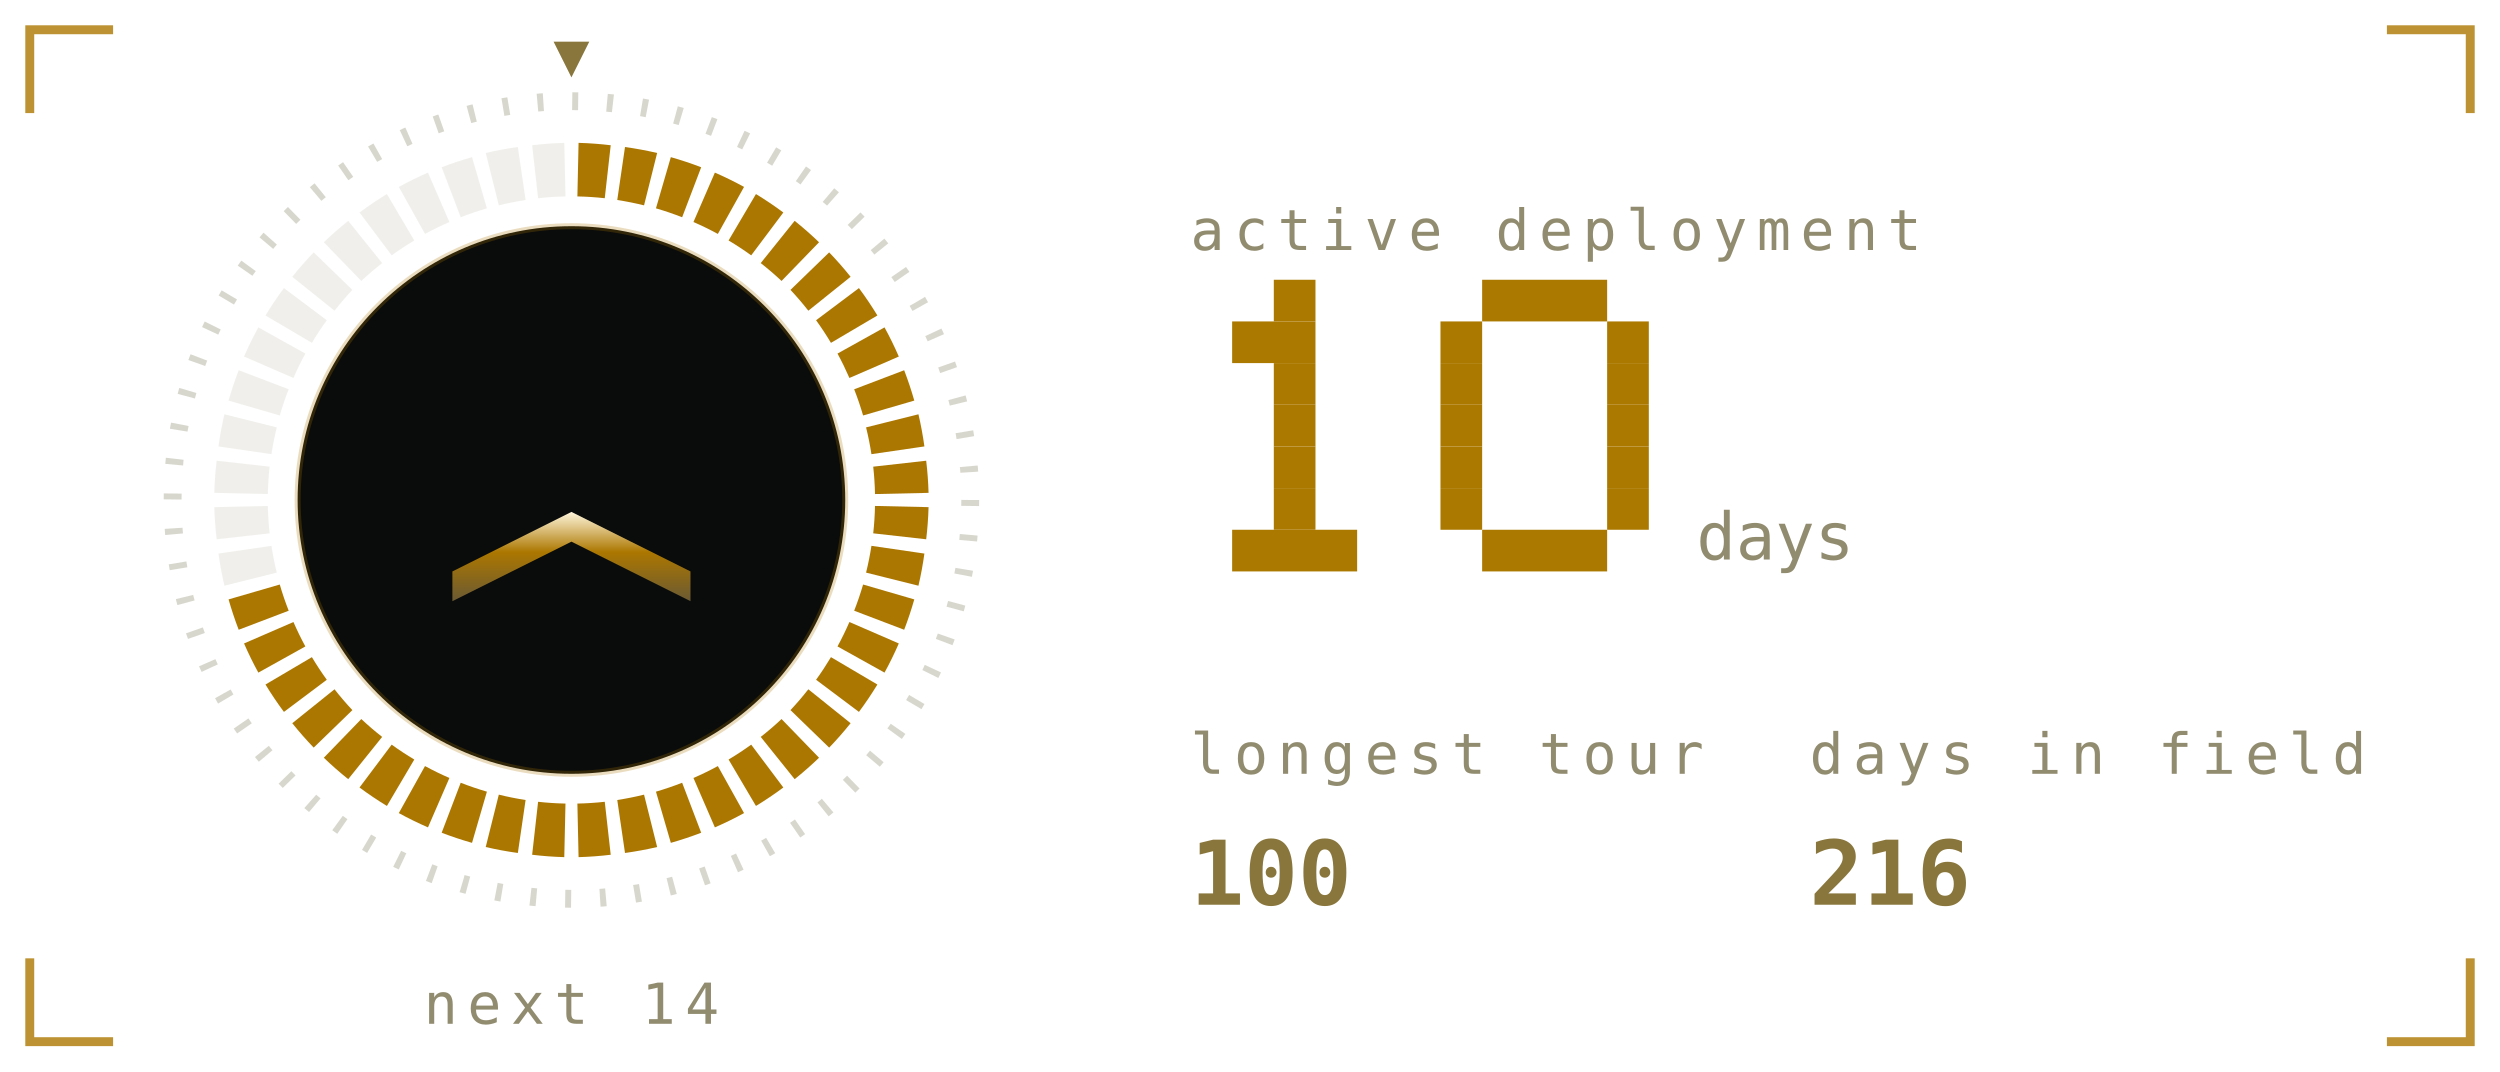
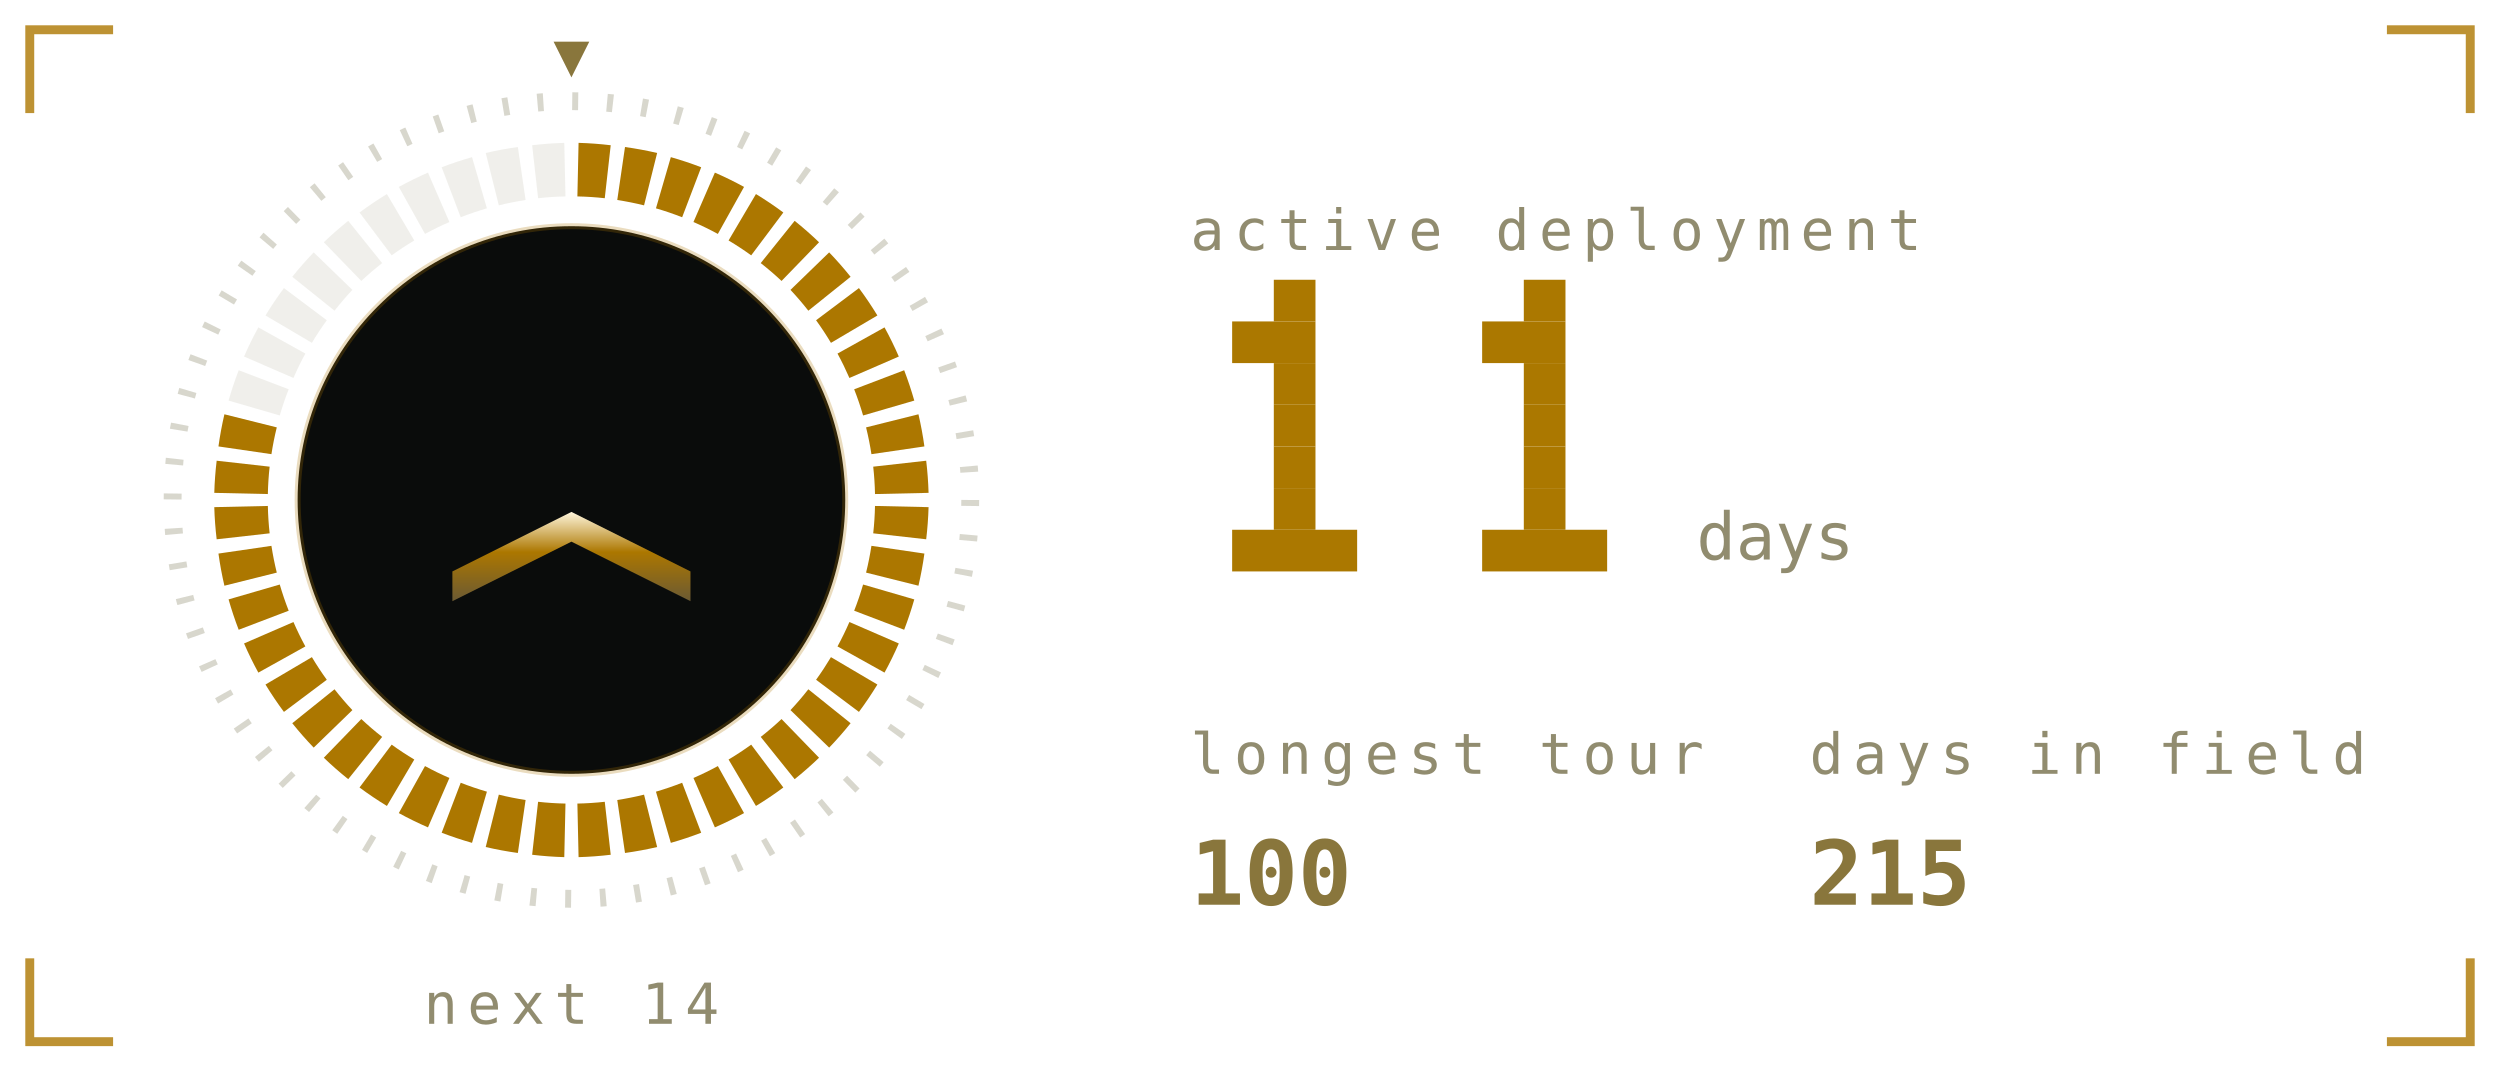
<svg xmlns="http://www.w3.org/2000/svg" viewBox="0 0 420 180" width="420" height="180" role="img" aria-labelledby="stkt stkd">
  <defs>
    <linearGradient id="stkbg" x1="0" y1="0" x2="1" y2="1">
      <stop offset="0" stop-color="#1b211b" />
      <stop offset="1" stop-color="#0a0c0b" />
    </linearGradient>
  </defs>
  <style>
    .mono{font-family:ui-monospace,SFMono-Regular,Menlo,Consolas,"DejaVu Sans Mono",monospace}
    .lbl{font-size:9.5px;letter-spacing:1.6px;fill:#918c6f}
    .big{font-size:31px;font-weight:700;fill:#89763c}
    .med{font-size:15px;font-weight:700;fill:#89763c}
    .sm{font-size:11px;fill:#89763c}
    .dim{font-size:11px;fill:#918c6f}
    
    .pulse{animation:pulse 3.4s ease-in-out infinite}
    @keyframes pulse{0%,100%{opacity:1}50%{opacity:.62}}
    .fnum{font-size:11px;fill:#918c6f}
    
    .sg{animation:seg .4s ease-out both}
    .sw{animation:sweep 6s linear infinite;transform-origin:96px 84px}
    @keyframes seg{from{opacity:0}to{opacity:1}}
    @keyframes sweep{to{transform:rotate(360deg)}}
    
    .f1{animation:fl1 1.15s ease-in-out infinite;transform-box:fill-box;transform-origin:50% 100%}
    .f2{animation:fl2 0.87s ease-in-out infinite;transform-box:fill-box;transform-origin:50% 100%}
    .f3{animation:fl3 0.61s ease-in-out infinite;transform-box:fill-box;transform-origin:50% 100%}
    .em{animation:em 2.4s ease-out infinite}
    .coal{animation:coal 2.8s ease-in-out infinite}
    @keyframes fl1{0%,100%{transform:scale(1,1) translateX(0)}30%{transform:scale(.94,1.06) translateX(-1.5px)}65%{transform:scale(1.05,.95) translateX(1.5px)}}
    @keyframes fl2{0%,100%{transform:scale(1.03,.96) translateX(1px)}45%{transform:scale(.93,1.1) translateX(-2px)}}
    @keyframes fl3{0%,100%{transform:scale(1,1)}50%{transform:scale(.88,1.14)}}
    @keyframes em{0%{opacity:0;transform:translate(0,0)}15%{opacity:.9}100%{opacity:0;transform:translate(-6px,-34px)}}
    @keyframes coal{0%,100%{opacity:.5}50%{opacity:1}}
</style>
  <path d="M5 19V5H19M401 5H415V19M415 161V175H401M19 175H5V161" fill="none" stroke="#ac7700" stroke-width="1.5" stroke-opacity="0.8" />
  <defs>
    <linearGradient id="stkMetal" x1="0" y1="0" x2="0" y2="1">
      <stop offset="0" stop-color="#fff6dc" />
      <stop offset="0.45" stop-color="#ac7700" />
      <stop offset="1" stop-color="#6b5a33" />
    </linearGradient>
  </defs>
  <circle cx="96" cy="84" r="67" fill="none" stroke="#918c6f" stroke-opacity="0.35" stroke-width="3" stroke-dasharray="1 4.85" />
  <path class="sg" style="animation-delay:0.00s" d="M97.2 24.0A60 60 0 0 1 102.6 24.4L101.6 33.3A51 51 0 0 0 97.0 33.0Z" fill="#ac7700" />
  <path class="sg" style="animation-delay:0.02s" d="M105.0 24.7A60 60 0 0 1 110.4 25.7L108.2 34.5A51 51 0 0 0 103.7 33.6Z" fill="#ac7700" />
  <path class="sg" style="animation-delay:0.04s" d="M112.7 26.4A60 60 0 0 1 117.8 28.1L114.6 36.5A51 51 0 0 0 110.2 35.0Z" fill="#ac7700" />
  <path class="sg" style="animation-delay:0.06s" d="M120.1 29.0A60 60 0 0 1 125.0 31.4L120.6 39.3A51 51 0 0 0 116.5 37.3Z" fill="#ac7700" />
  <path class="sg" style="animation-delay:0.08s" d="M127.0 32.6A60 60 0 0 1 131.6 35.7L126.2 42.9A51 51 0 0 0 122.4 40.4Z" fill="#ac7700" />
  <path class="sg" style="animation-delay:0.10s" d="M133.5 37.1A60 60 0 0 1 137.6 40.7L131.3 47.2A51 51 0 0 0 127.8 44.2Z" fill="#ac7700" />
  <path class="sg" style="animation-delay:0.12s" d="M139.3 42.4A60 60 0 0 1 142.9 46.5L135.8 52.2A51 51 0 0 0 132.8 48.7Z" fill="#ac7700" />
  <path class="sg" style="animation-delay:0.14s" d="M144.3 48.4A60 60 0 0 1 147.4 53.0L139.6 57.6A51 51 0 0 0 137.1 53.8Z" fill="#ac7700" />
  <path class="sg" style="animation-delay:0.16s" d="M148.6 55.0A60 60 0 0 1 151.0 59.9L142.7 63.5A51 51 0 0 0 140.7 59.4Z" fill="#ac7700" />
  <path class="sg" style="animation-delay:0.18s" d="M151.9 62.2A60 60 0 0 1 153.6 67.3L145.0 69.8A51 51 0 0 0 143.5 65.4Z" fill="#ac7700" />
  <path class="sg" style="animation-delay:0.20s" d="M154.3 69.6A60 60 0 0 1 155.3 75.0L146.4 76.3A51 51 0 0 0 145.5 71.8Z" fill="#ac7700" />
  <path class="sg" style="animation-delay:0.22s" d="M155.6 77.4A60 60 0 0 1 156.0 82.8L147.0 83.0A51 51 0 0 0 146.7 78.4Z" fill="#ac7700" />
  <path class="sg" style="animation-delay:0.24s" d="M156.0 85.2A60 60 0 0 1 155.6 90.6L146.7 89.6A51 51 0 0 0 147.0 85.0Z" fill="#ac7700" />
  <path class="sg" style="animation-delay:0.26s" d="M155.3 93.0A60 60 0 0 1 154.3 98.4L145.5 96.2A51 51 0 0 0 146.4 91.7Z" fill="#ac7700" />
  <path class="sg" style="animation-delay:0.28s" d="M153.6 100.7A60 60 0 0 1 151.9 105.8L143.5 102.6A51 51 0 0 0 145.0 98.2Z" fill="#ac7700" />
  <path class="sg" style="animation-delay:0.30s" d="M151.0 108.1A60 60 0 0 1 148.6 113.0L140.7 108.6A51 51 0 0 0 142.7 104.5Z" fill="#ac7700" />
  <path class="sg" style="animation-delay:0.32s" d="M147.4 115.0A60 60 0 0 1 144.3 119.6L137.1 114.2A51 51 0 0 0 139.6 110.4Z" fill="#ac7700" />
  <path class="sg" style="animation-delay:0.34s" d="M142.9 121.5A60 60 0 0 1 139.3 125.6L132.8 119.3A51 51 0 0 0 135.8 115.8Z" fill="#ac7700" />
  <path class="sg" style="animation-delay:0.36s" d="M137.6 127.3A60 60 0 0 1 133.5 130.9L127.8 123.8A51 51 0 0 0 131.3 120.8Z" fill="#ac7700" />
  <path class="sg" style="animation-delay:0.38s" d="M131.6 132.3A60 60 0 0 1 127.0 135.4L122.4 127.6A51 51 0 0 0 126.2 125.1Z" fill="#ac7700" />
  <path class="sg" style="animation-delay:0.40s" d="M125.0 136.6A60 60 0 0 1 120.1 139.0L116.5 130.7A51 51 0 0 0 120.6 128.7Z" fill="#ac7700" />
  <path class="sg" style="animation-delay:0.42s" d="M117.8 139.9A60 60 0 0 1 112.7 141.6L110.2 133.0A51 51 0 0 0 114.6 131.5Z" fill="#ac7700" />
  <path class="sg" style="animation-delay:0.44s" d="M110.4 142.3A60 60 0 0 1 105.0 143.3L103.7 134.4A51 51 0 0 0 108.2 133.5Z" fill="#ac7700" />
  <path class="sg" style="animation-delay:0.46s" d="M102.6 143.6A60 60 0 0 1 97.2 144.0L97.0 135.0A51 51 0 0 0 101.6 134.7Z" fill="#ac7700" />
  <path class="sg" style="animation-delay:0.48s" d="M94.8 144.0A60 60 0 0 1 89.4 143.6L90.4 134.7A51 51 0 0 0 95.0 135.0Z" fill="#ac7700" />
  <path class="sg" style="animation-delay:0.50s" d="M87.0 143.3A60 60 0 0 1 81.6 142.3L83.8 133.5A51 51 0 0 0 88.3 134.4Z" fill="#ac7700" />
  <path class="sg" style="animation-delay:0.52s" d="M79.3 141.6A60 60 0 0 1 74.2 139.9L77.4 131.5A51 51 0 0 0 81.8 133.0Z" fill="#ac7700" />
  <path class="sg" style="animation-delay:0.54s" d="M71.9 139.0A60 60 0 0 1 67.0 136.6L71.4 128.7A51 51 0 0 0 75.5 130.7Z" fill="#ac7700" />
  <path class="sg" style="animation-delay:0.56s" d="M65.0 135.4A60 60 0 0 1 60.4 132.3L65.8 125.1A51 51 0 0 0 69.6 127.6Z" fill="#ac7700" />
  <path class="sg" style="animation-delay:0.58s" d="M58.5 130.9A60 60 0 0 1 54.4 127.3L60.7 120.8A51 51 0 0 0 64.2 123.8Z" fill="#ac7700" />
  <path class="sg" style="animation-delay:0.60s" d="M52.7 125.6A60 60 0 0 1 49.1 121.5L56.2 115.8A51 51 0 0 0 59.2 119.3Z" fill="#ac7700" />
  <path class="sg" style="animation-delay:0.62s" d="M47.7 119.6A60 60 0 0 1 44.6 115.0L52.4 110.4A51 51 0 0 0 54.9 114.2Z" fill="#ac7700" />
  <path class="sg" style="animation-delay:0.64s" d="M43.4 113.0A60 60 0 0 1 41.0 108.1L49.3 104.5A51 51 0 0 0 51.3 108.6Z" fill="#ac7700" />
  <path class="sg" style="animation-delay:0.66s" d="M40.1 105.8A60 60 0 0 1 38.4 100.7L47.0 98.2A51 51 0 0 0 48.5 102.6Z" fill="#ac7700" />
-   <path d="M37.7 98.4A60 60 0 0 1 36.7 93.0L45.6 91.7A51 51 0 0 0 46.5 96.2Z" fill="#918c6f" opacity="0.14" />
-   <path d="M36.4 90.6A60 60 0 0 1 36.0 85.2L45.0 85.0A51 51 0 0 0 45.3 89.6Z" fill="#918c6f" opacity="0.14" />
-   <path d="M36.0 82.8A60 60 0 0 1 36.4 77.4L45.3 78.4A51 51 0 0 0 45.0 83.0Z" fill="#918c6f" opacity="0.14" />
-   <path d="M36.7 75.0A60 60 0 0 1 37.7 69.6L46.5 71.8A51 51 0 0 0 45.6 76.3Z" fill="#918c6f" opacity="0.14" />
+   <path class="sg" style="animation-delay:0.68s" d="M37.7 98.4A60 60 0 0 1 36.7 93.0L45.6 91.7A51 51 0 0 0 46.5 96.2Z" fill="#ac7700" />
+   <path class="sg" style="animation-delay:0.70s" d="M36.4 90.6A60 60 0 0 1 36.0 85.2L45.0 85.0A51 51 0 0 0 45.3 89.6Z" fill="#ac7700" />
+   <path class="sg" style="animation-delay:0.72s" d="M36.0 82.8A60 60 0 0 1 36.4 77.4L45.3 78.4A51 51 0 0 0 45.0 83.0Z" fill="#ac7700" />
+   <path class="sg" style="animation-delay:0.74s" d="M36.7 75.0A60 60 0 0 1 37.7 69.6L46.5 71.8A51 51 0 0 0 45.6 76.3Z" fill="#ac7700" />
  <path d="M38.4 67.3A60 60 0 0 1 40.1 62.2L48.5 65.4A51 51 0 0 0 47.0 69.8Z" fill="#918c6f" opacity="0.14" />
  <path d="M41.0 59.9A60 60 0 0 1 43.4 55.0L51.3 59.4A51 51 0 0 0 49.3 63.5Z" fill="#918c6f" opacity="0.14" />
  <path d="M44.6 53.0A60 60 0 0 1 47.7 48.4L54.9 53.8A51 51 0 0 0 52.4 57.6Z" fill="#918c6f" opacity="0.14" />
  <path d="M49.1 46.5A60 60 0 0 1 52.7 42.4L59.2 48.7A51 51 0 0 0 56.2 52.2Z" fill="#918c6f" opacity="0.14" />
  <path d="M54.4 40.7A60 60 0 0 1 58.5 37.1L64.2 44.2A51 51 0 0 0 60.7 47.2Z" fill="#918c6f" opacity="0.14" />
  <path d="M60.4 35.7A60 60 0 0 1 65.0 32.6L69.6 40.4A51 51 0 0 0 65.8 42.9Z" fill="#918c6f" opacity="0.14" />
  <path d="M67.0 31.4A60 60 0 0 1 71.9 29.0L75.5 37.3A51 51 0 0 0 71.4 39.3Z" fill="#918c6f" opacity="0.14" />
  <path d="M74.2 28.1A60 60 0 0 1 79.3 26.4L81.8 35.0A51 51 0 0 0 77.4 36.5Z" fill="#918c6f" opacity="0.14" />
  <path d="M81.6 25.7A60 60 0 0 1 87.0 24.7L88.3 33.6A51 51 0 0 0 83.8 34.5Z" fill="#918c6f" opacity="0.14" />
  <path d="M89.4 24.4A60 60 0 0 1 94.8 24.0L95.0 33.0A51 51 0 0 0 90.4 33.3Z" fill="#918c6f" opacity="0.14" />
  <g class="sw">
    <path d="M96 13l-3 -6h6z" fill="#89763c" />
  </g>
  <circle cx="96" cy="84" r="46" fill="#0a0c0b" opacity="1" stroke="#ac7700" stroke-opacity="0.25" />
  <path d="M76 96l20 -10l20 10v5l-20 -10l-20 10z" fill="url(#stkMetal)" opacity="1" />
  <text class="mono lbl" x="96" y="172" text-anchor="middle">next 14</text>
  <text class="mono lbl" x="200" y="42">active deployment</text>
  <rect x="214" y="47" width="7" height="7" fill="#ab7800" />
  <rect x="207" y="54" width="14" height="7" fill="#ab7800" />
  <rect x="214" y="61" width="7" height="7" fill="#ab7800" />
  <rect x="214" y="68" width="7" height="7" fill="#ab7800" />
  <rect x="214" y="75" width="7" height="7" fill="#ab7800" />
  <rect x="214" y="82" width="7" height="7" fill="#ab7800" />
  <rect x="207" y="89" width="21" height="7" fill="#ab7800" />
-   <rect x="249" y="47" width="21" height="7" fill="#ab7800" />
-   <rect x="242" y="54" width="7" height="7" fill="#ab7800" />
-   <rect x="270" y="54" width="7" height="7" fill="#ab7800" />
-   <rect x="242" y="61" width="7" height="7" fill="#ab7800" />
-   <rect x="270" y="61" width="7" height="7" fill="#ab7800" />
-   <rect x="242" y="68" width="7" height="7" fill="#ab7800" />
-   <rect x="270" y="68" width="7" height="7" fill="#ab7800" />
-   <rect x="242" y="75" width="7" height="7" fill="#ab7800" />
-   <rect x="270" y="75" width="7" height="7" fill="#ab7800" />
-   <rect x="242" y="82" width="7" height="7" fill="#ab7800" />
-   <rect x="270" y="82" width="7" height="7" fill="#ab7800" />
+   <rect x="256" y="47" width="7" height="7" fill="#ab7800" />
+   <rect x="249" y="54" width="14" height="7" fill="#ab7800" />
+   <rect x="256" y="61" width="7" height="7" fill="#ab7800" />
+   <rect x="256" y="68" width="7" height="7" fill="#ab7800" />
+   <rect x="256" y="75" width="7" height="7" fill="#ab7800" />
+   <rect x="256" y="82" width="7" height="7" fill="#ab7800" />
  <rect x="249" y="89" width="21" height="7" fill="#ab7800" />
  <text class="mono fnum" x="285" y="94">days</text>
  <text class="mono lbl" x="200" y="130">longest tour</text>
  <text class="mono med" x="200" y="152">100</text>
  <text class="mono lbl" x="304" y="130">days in field</text>
-   <text class="mono med" x="304" y="152">216</text>
+   <text class="mono med" x="304" y="152">215</text>
</svg>
